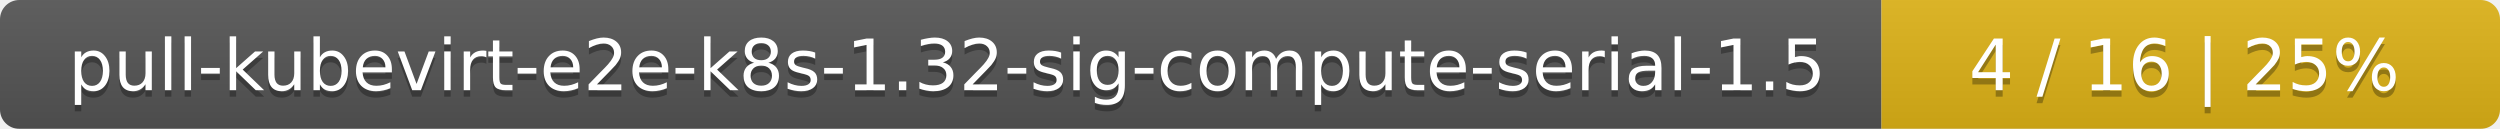
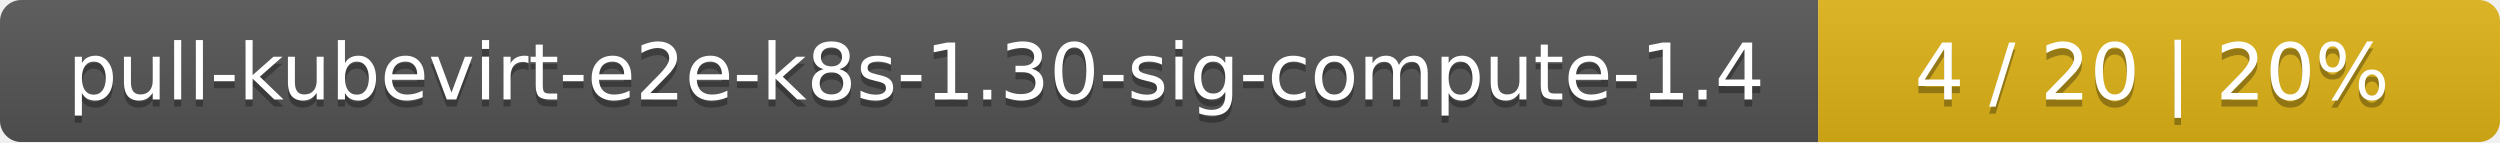
- <svg xmlns="http://www.w3.org/2000/svg" width="388" height="20">
+ <svg xmlns="http://www.w3.org/2000/svg" width="352" height="20">
  <linearGradient id="smooth" x2="0" y2="100%">
    <stop offset="0" stop-color="#bbb" stop-opacity=".1" />
    <stop offset="1" stop-opacity=".1" />
  </linearGradient>
  <mask id="round">
-     <rect width="388" height="20" rx="3" fill="#fff" />
+     <rect width="352" height="20" rx="3" fill="#fff" />
  </mask>
  <g mask="url(#round)">
-     <rect width="292" height="20" fill="#555" />
-     <rect x="292" width="96" height="20" fill="#dfb317" />
-     <rect width="388" height="20" fill="url(#smooth)" />
+     <rect width="256" height="20" fill="#555" />
+     <rect x="256" width="96" height="20" fill="#dfb317" />
+     <rect width="352" height="20" fill="url(#smooth)" />
  </g>
  <g fill="#fff" text-anchor="middle" font-family="DejaVu Sans,Verdana,Geneva,sans-serif" font-size="11">
-     <text x="147" y="15" fill="#010101" fill-opacity=".3">pull-kubevirt-e2e-k8s-1.32-sig-compute-serial-1.5</text>
-     <text x="147" y="14">pull-kubevirt-e2e-k8s-1.32-sig-compute-serial-1.5</text>
-     <text x="339" y="15" fill="#010101" fill-opacity=".3">4 / 16    |    25%</text>
-     <text x="339" y="14">4 / 16    |    25%</text>
+     <text x="129" y="15" fill="#010101" fill-opacity=".3">pull-kubevirt-e2e-k8s-1.30-sig-compute-1.4</text>
+     <text x="129" y="14">pull-kubevirt-e2e-k8s-1.30-sig-compute-1.4</text>
+     <text x="303" y="15" fill="#010101" fill-opacity=".3">4 / 20    |    20%</text>
+     <text x="303" y="14">4 / 20    |    20%</text>
  </g>
</svg>
